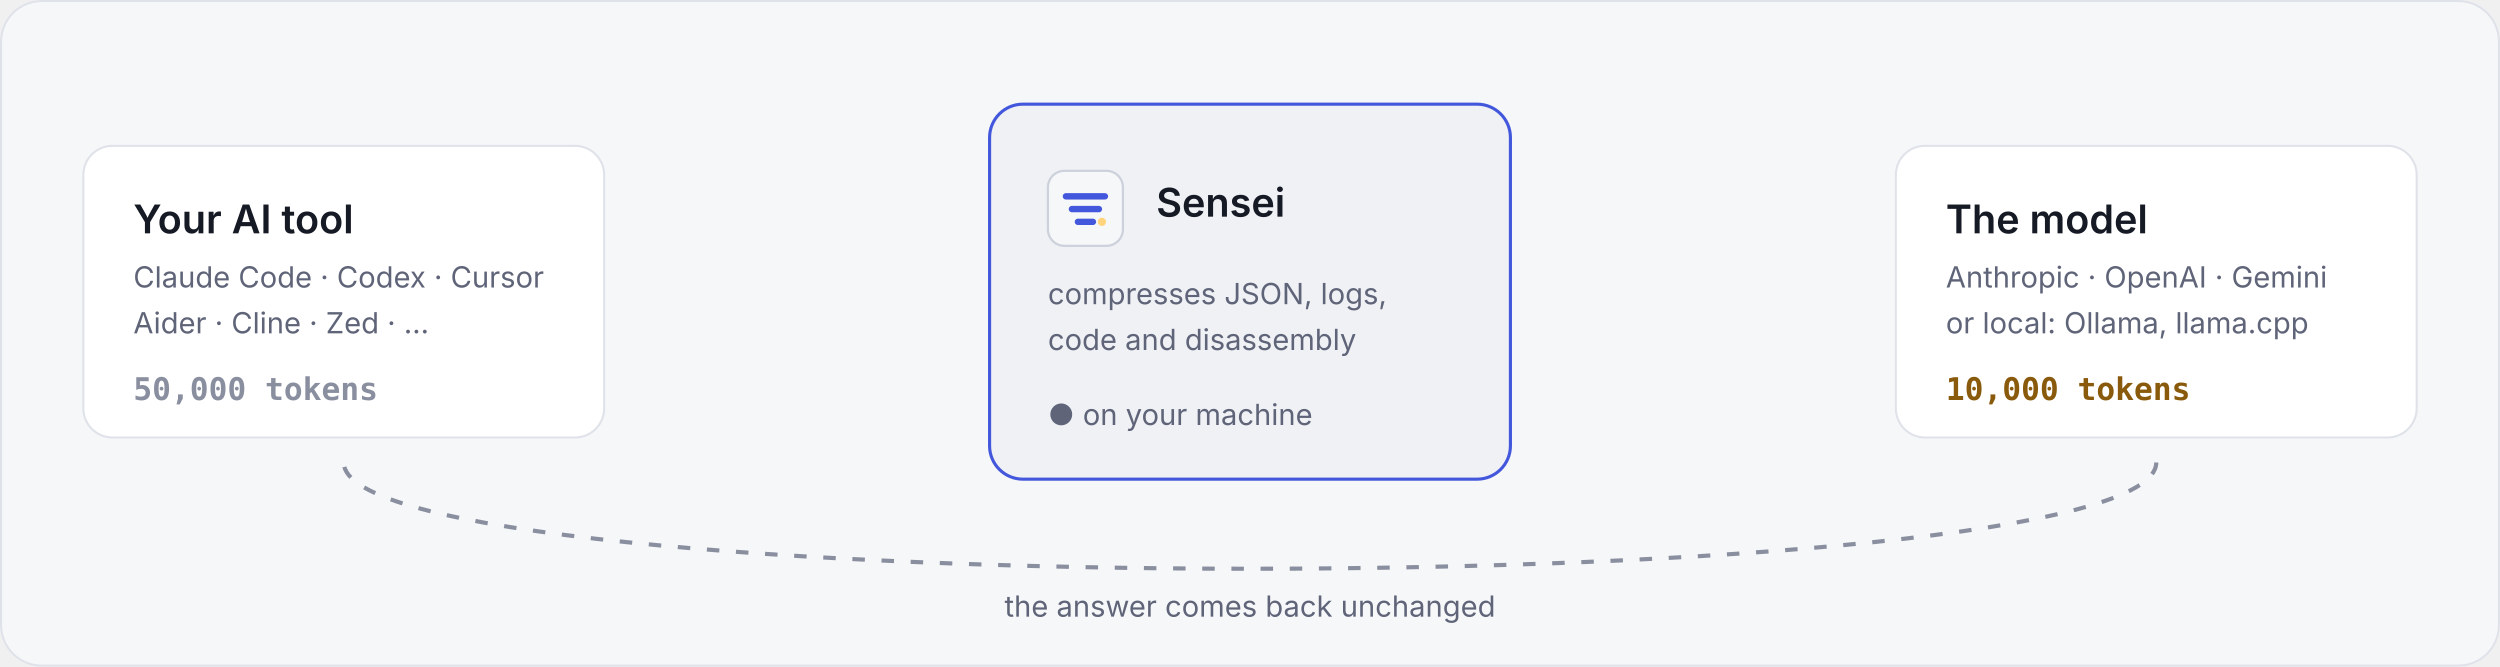
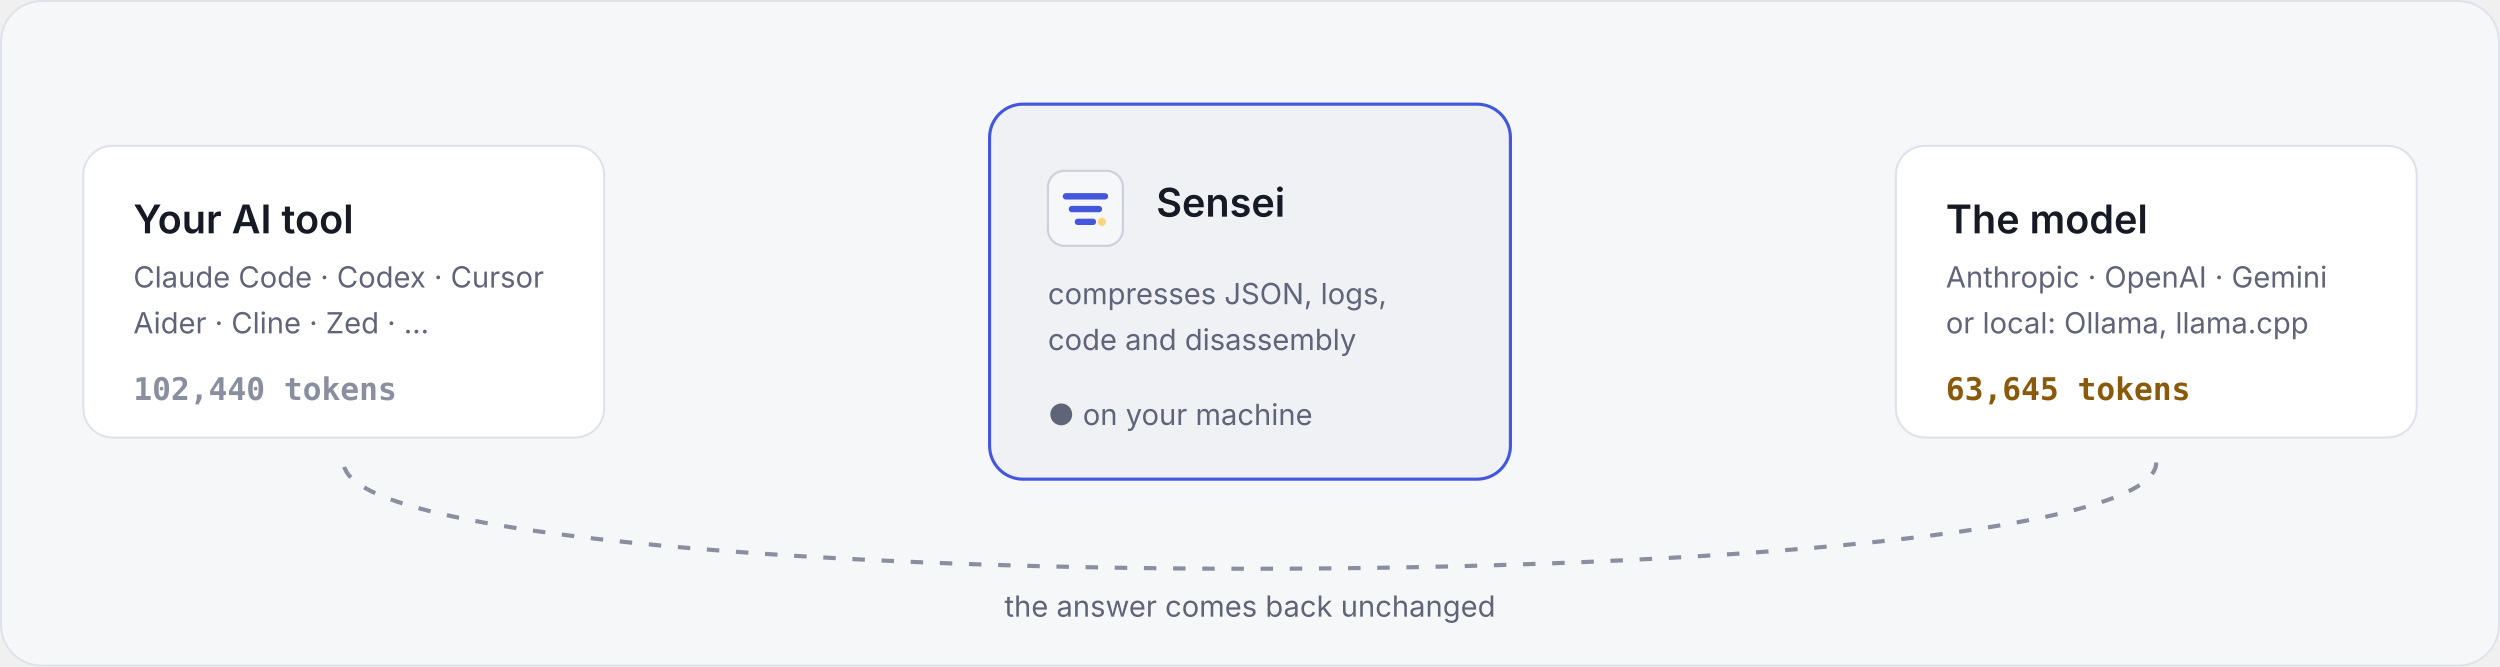
<svg xmlns="http://www.w3.org/2000/svg" width="1200" height="320" viewBox="0 0 1200 320" role="img" aria-labelledby="t d">
  <style>
  .card { fill: #ffffff; stroke: #e0e2ea; }
  .mid { fill: #eff1f5; stroke: #4357dc; stroke-width: 1.5; }
  .h { font: 600 19px Inter, 'Segoe UI', -apple-system, BlinkMacSystemFont, Helvetica, Arial, sans-serif; fill: #161a25; }
  .s { font: 400 14px Inter, 'Segoe UI', -apple-system, BlinkMacSystemFont, Helvetica, Arial, sans-serif; fill: #5f6478; }
  .n { font: 700 15px 'JetBrains Mono', 'Cascadia Mono', ui-monospace, Menlo, Consolas, monospace; }
  .pkt { fill: #4d62e5; }
  .in { animation: goIn 2.75s linear infinite; }
  .out { animation: goOut 2.75s linear infinite; fill: #ffd47d; }
  .back { stroke: #8a8fa0; stroke-width: 2; stroke-dasharray: 6 8; fill: none; animation: dash 1.4s linear infinite; }
  .pulse { animation: pulse 2.75s ease-in-out infinite; transform-box: fill-box; transform-origin: center; }
  @keyframes goIn { 0% { transform: translateX(0); opacity: 1; } 100% { transform: translateX(330px); opacity: 1; } }
  @keyframes goOut { 0% { transform: translateX(0); opacity: 1; } 100% { transform: translateX(240px); opacity: 1; } }
  @keyframes dash { to { stroke-dashoffset: 28; } }
  @keyframes pulse { 0%,100% { opacity: .55; } 50% { opacity: 1; } }
  @media (prefers-reduced-motion: reduce) {
    * { animation: none !important; }
  }
</style>
  <rect width="1200" height="320" rx="20" fill="#f6f7f9" />
  <rect x="0.5" y="0.5" width="1199" height="319" rx="19.5" fill="none" stroke="#e0e2ea" />
  <rect class="card" x="40" y="70" width="250" height="140" rx="14" />
  <text x="64" y="112" class="h">Your AI tool</text>
  <text x="64" y="138" class="s">Claude Code · Codex · Cursor</text>
  <text x="64" y="160" class="s">Aider · Cline · Zed · …</text>
-   <text x="64" y="192" class="n" fill="#8a8fa0">50,000 tokens</text>
+   <text x="64" y="192" class="n" fill="#8a8fa0">102,440 tokens</text>
  <rect class="mid" x="475" y="50" width="250" height="180" rx="16" />
  <g transform="translate(503 82) scale(0.36)">
    <rect width="100" height="100" rx="22" fill="#f6f7f9" stroke="#cdd1db" stroke-width="3" />
    <path d="M24 34h52M32 51h36M40 68h20" stroke="#4357dc" stroke-width="8.5" stroke-linecap="round" />
    <circle cx="72" cy="68" r="5.5" fill="#ffd47d" />
  </g>
  <text x="555" y="104" class="h">Sensei</text>
  <text x="503" y="146" class="s">compresses JSON, logs,</text>
  <text x="503" y="168" class="s">code and disassembly</text>
  <text x="503" y="204" class="s pulse" fill="#17794b">● on your machine</text>
  <rect class="card" x="910" y="70" width="250" height="140" rx="14" />
  <text x="934" y="112" class="h">The model</text>
  <text x="934" y="138" class="s">Anthropic · OpenAI · Gemini</text>
  <text x="934" y="160" class="s">or local: Ollama, llama.cpp</text>
-   <text x="934" y="192" class="n" fill="#8a5a0c">10,000 tokens</text>
+   <text x="934" y="192" class="n" fill="#8a5a0c">63,645 tokens</text>
  <defs>
    <clipPath id="laneL">
      <rect x="0" y="-4" width="185" height="96" />
    </clipPath>
    <clipPath id="laneR">
      <rect x="0" y="-4" width="185" height="96" />
    </clipPath>
  </defs>
  <g transform="translate(290 100)">
    <g clip-path="url(#laneL)">
      <rect class="pkt in" style="animation-delay:0.00s" x="-120" y="0" width="120" height="10" rx="5" />
      <rect class="pkt in" style="animation-delay:0.55s" x="-96" y="18" width="96" height="10" rx="5" />
      <rect class="pkt in" style="animation-delay:1.10s" x="-132" y="36" width="132" height="10" rx="5" />
      <rect class="pkt in" style="animation-delay:1.65s" x="-84" y="54" width="84" height="10" rx="5" />
      <rect class="pkt in" style="animation-delay:2.20s" x="-110" y="72" width="110" height="10" rx="5" />
    </g>
  </g>
  <g transform="translate(725 100)">
    <g clip-path="url(#laneR)">
      <rect class="pkt out" style="animation-delay:0.35s" x="-34" y="0" width="34" height="10" rx="5" />
      <rect class="pkt out" style="animation-delay:0.90s" x="-26" y="18" width="26" height="10" rx="5" />
      <rect class="pkt out" style="animation-delay:1.45s" x="-40" y="36" width="40" height="10" rx="5" />
      <rect class="pkt out" style="animation-delay:2.00s" x="-22" y="54" width="22" height="10" rx="5" />
      <rect class="pkt out" style="animation-delay:2.55s" x="-30" y="72" width="30" height="10" rx="5" />
    </g>
  </g>
  <path class="back" d="M1035 222 C 1035 290, 165 290, 165 222" />
  <text x="600" y="296" text-anchor="middle" class="s">the answer comes back unchanged</text>
</svg>
